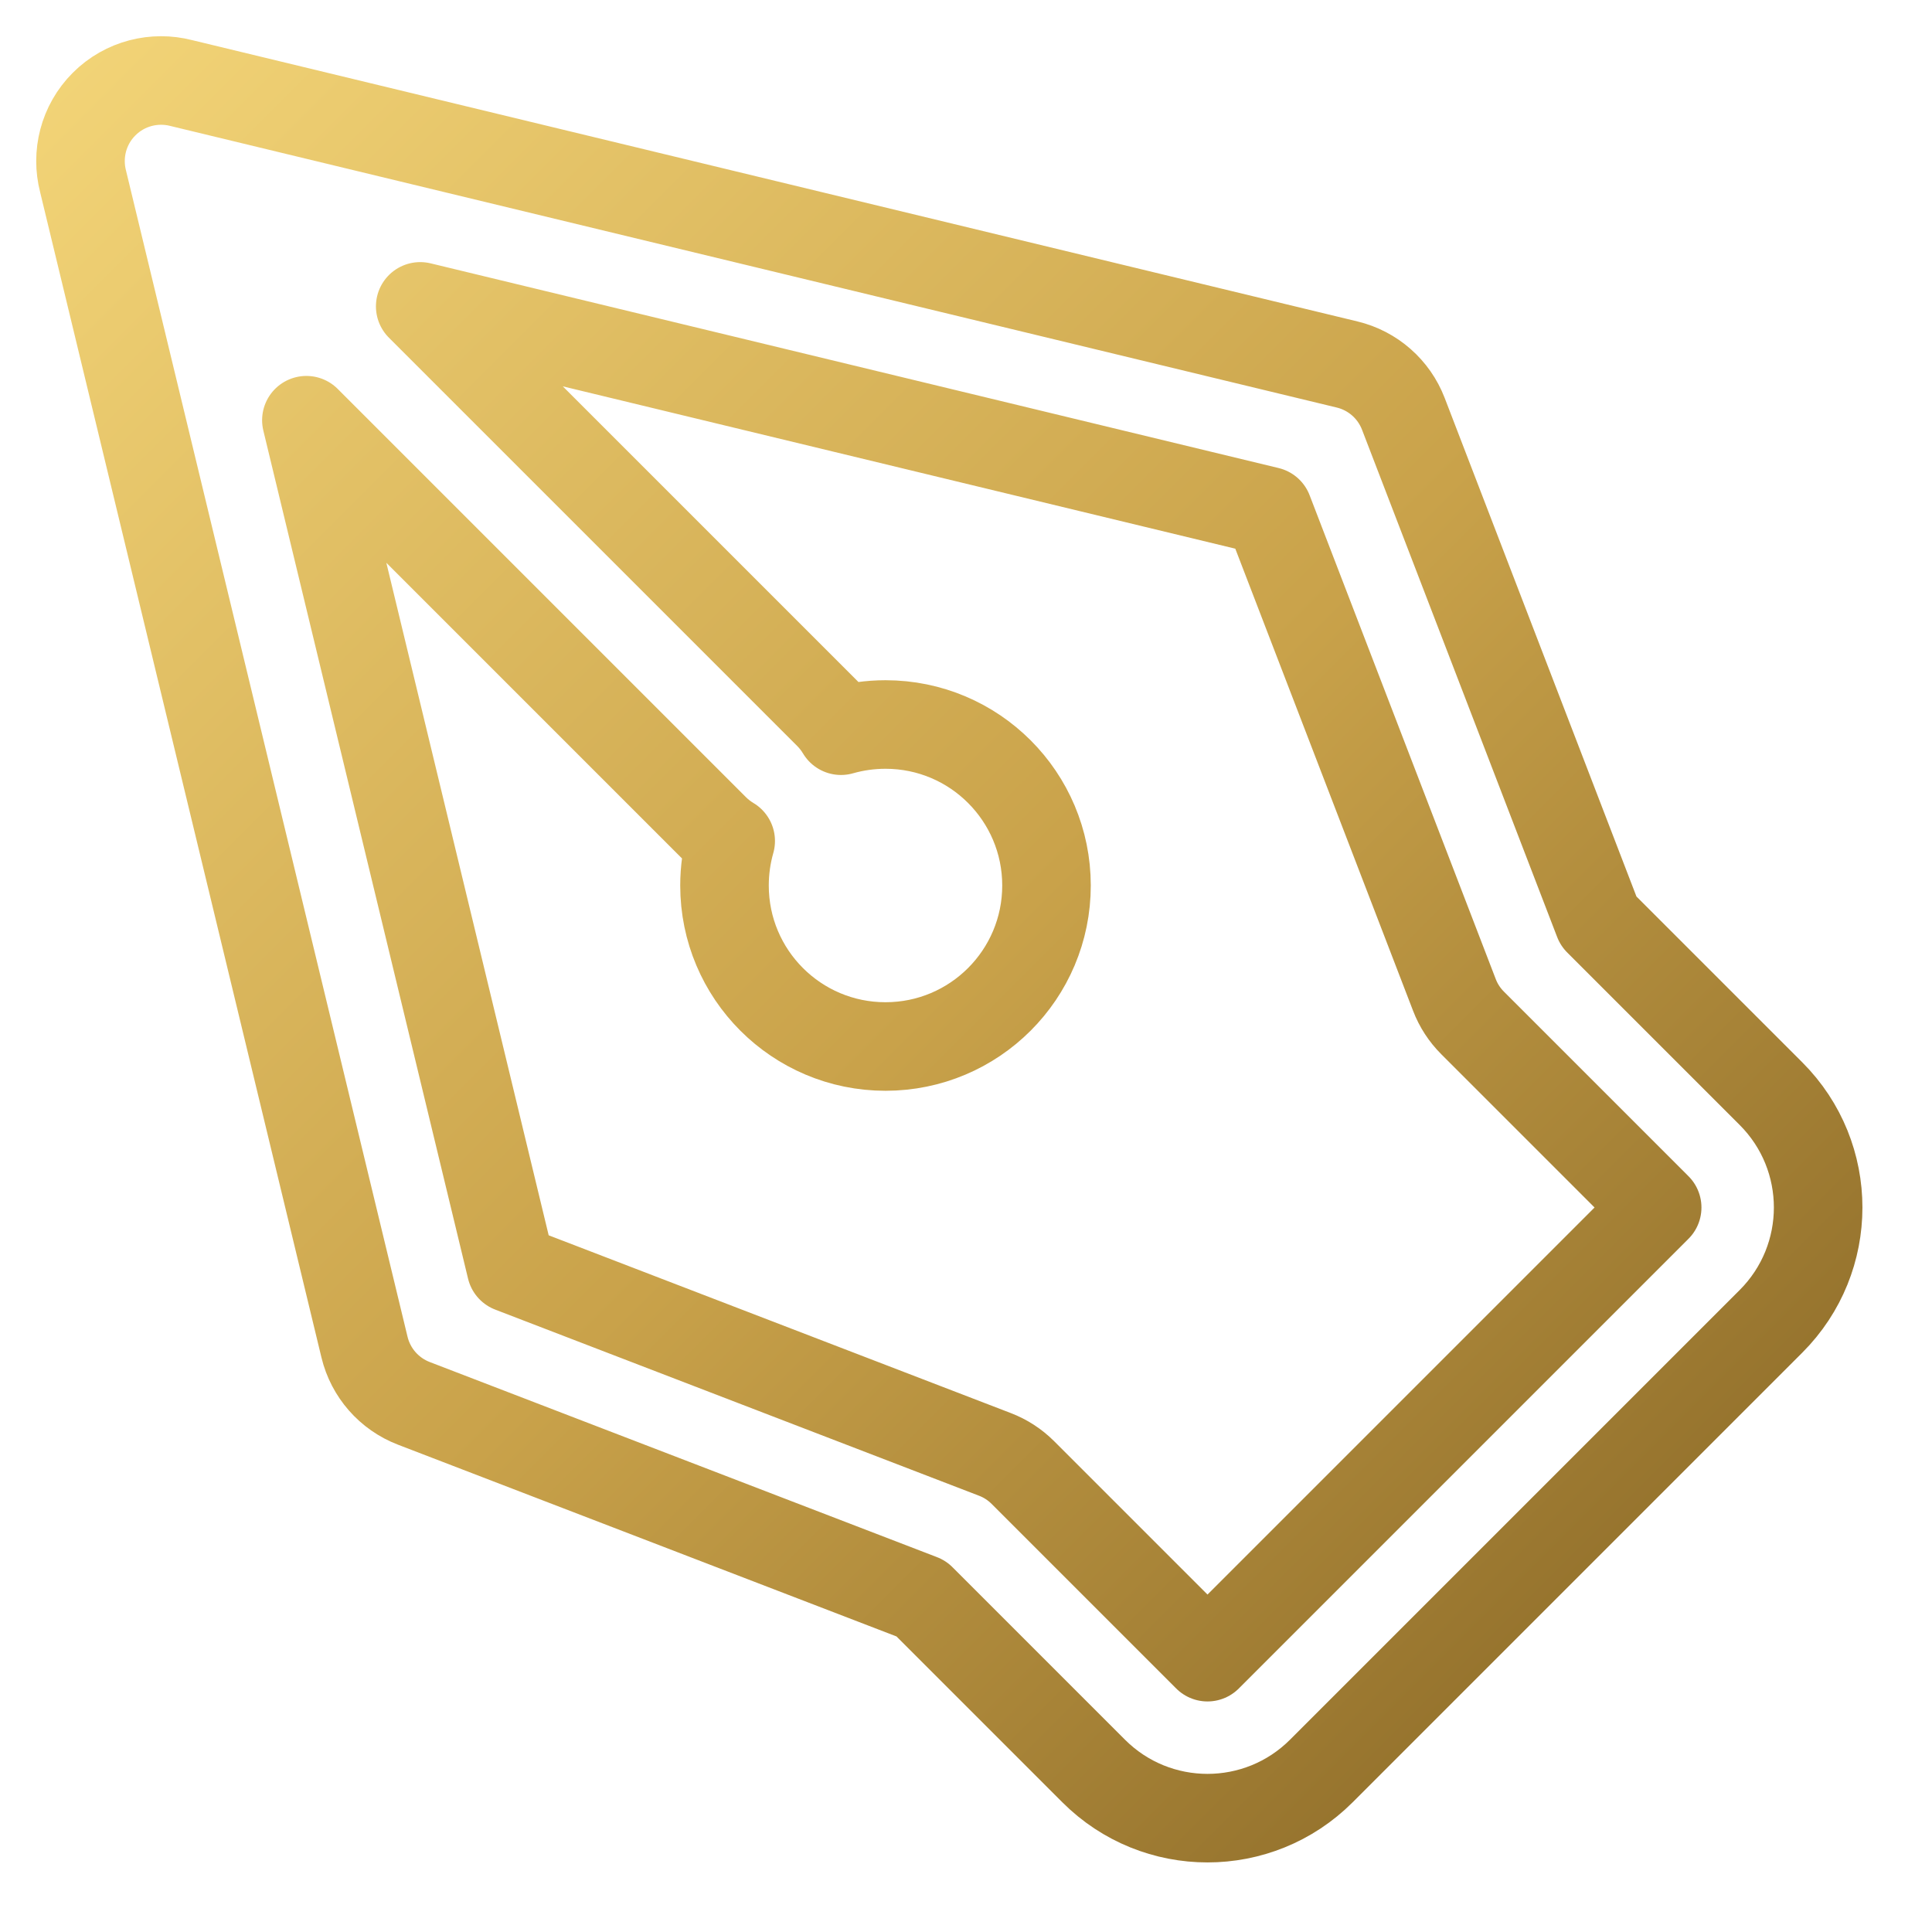
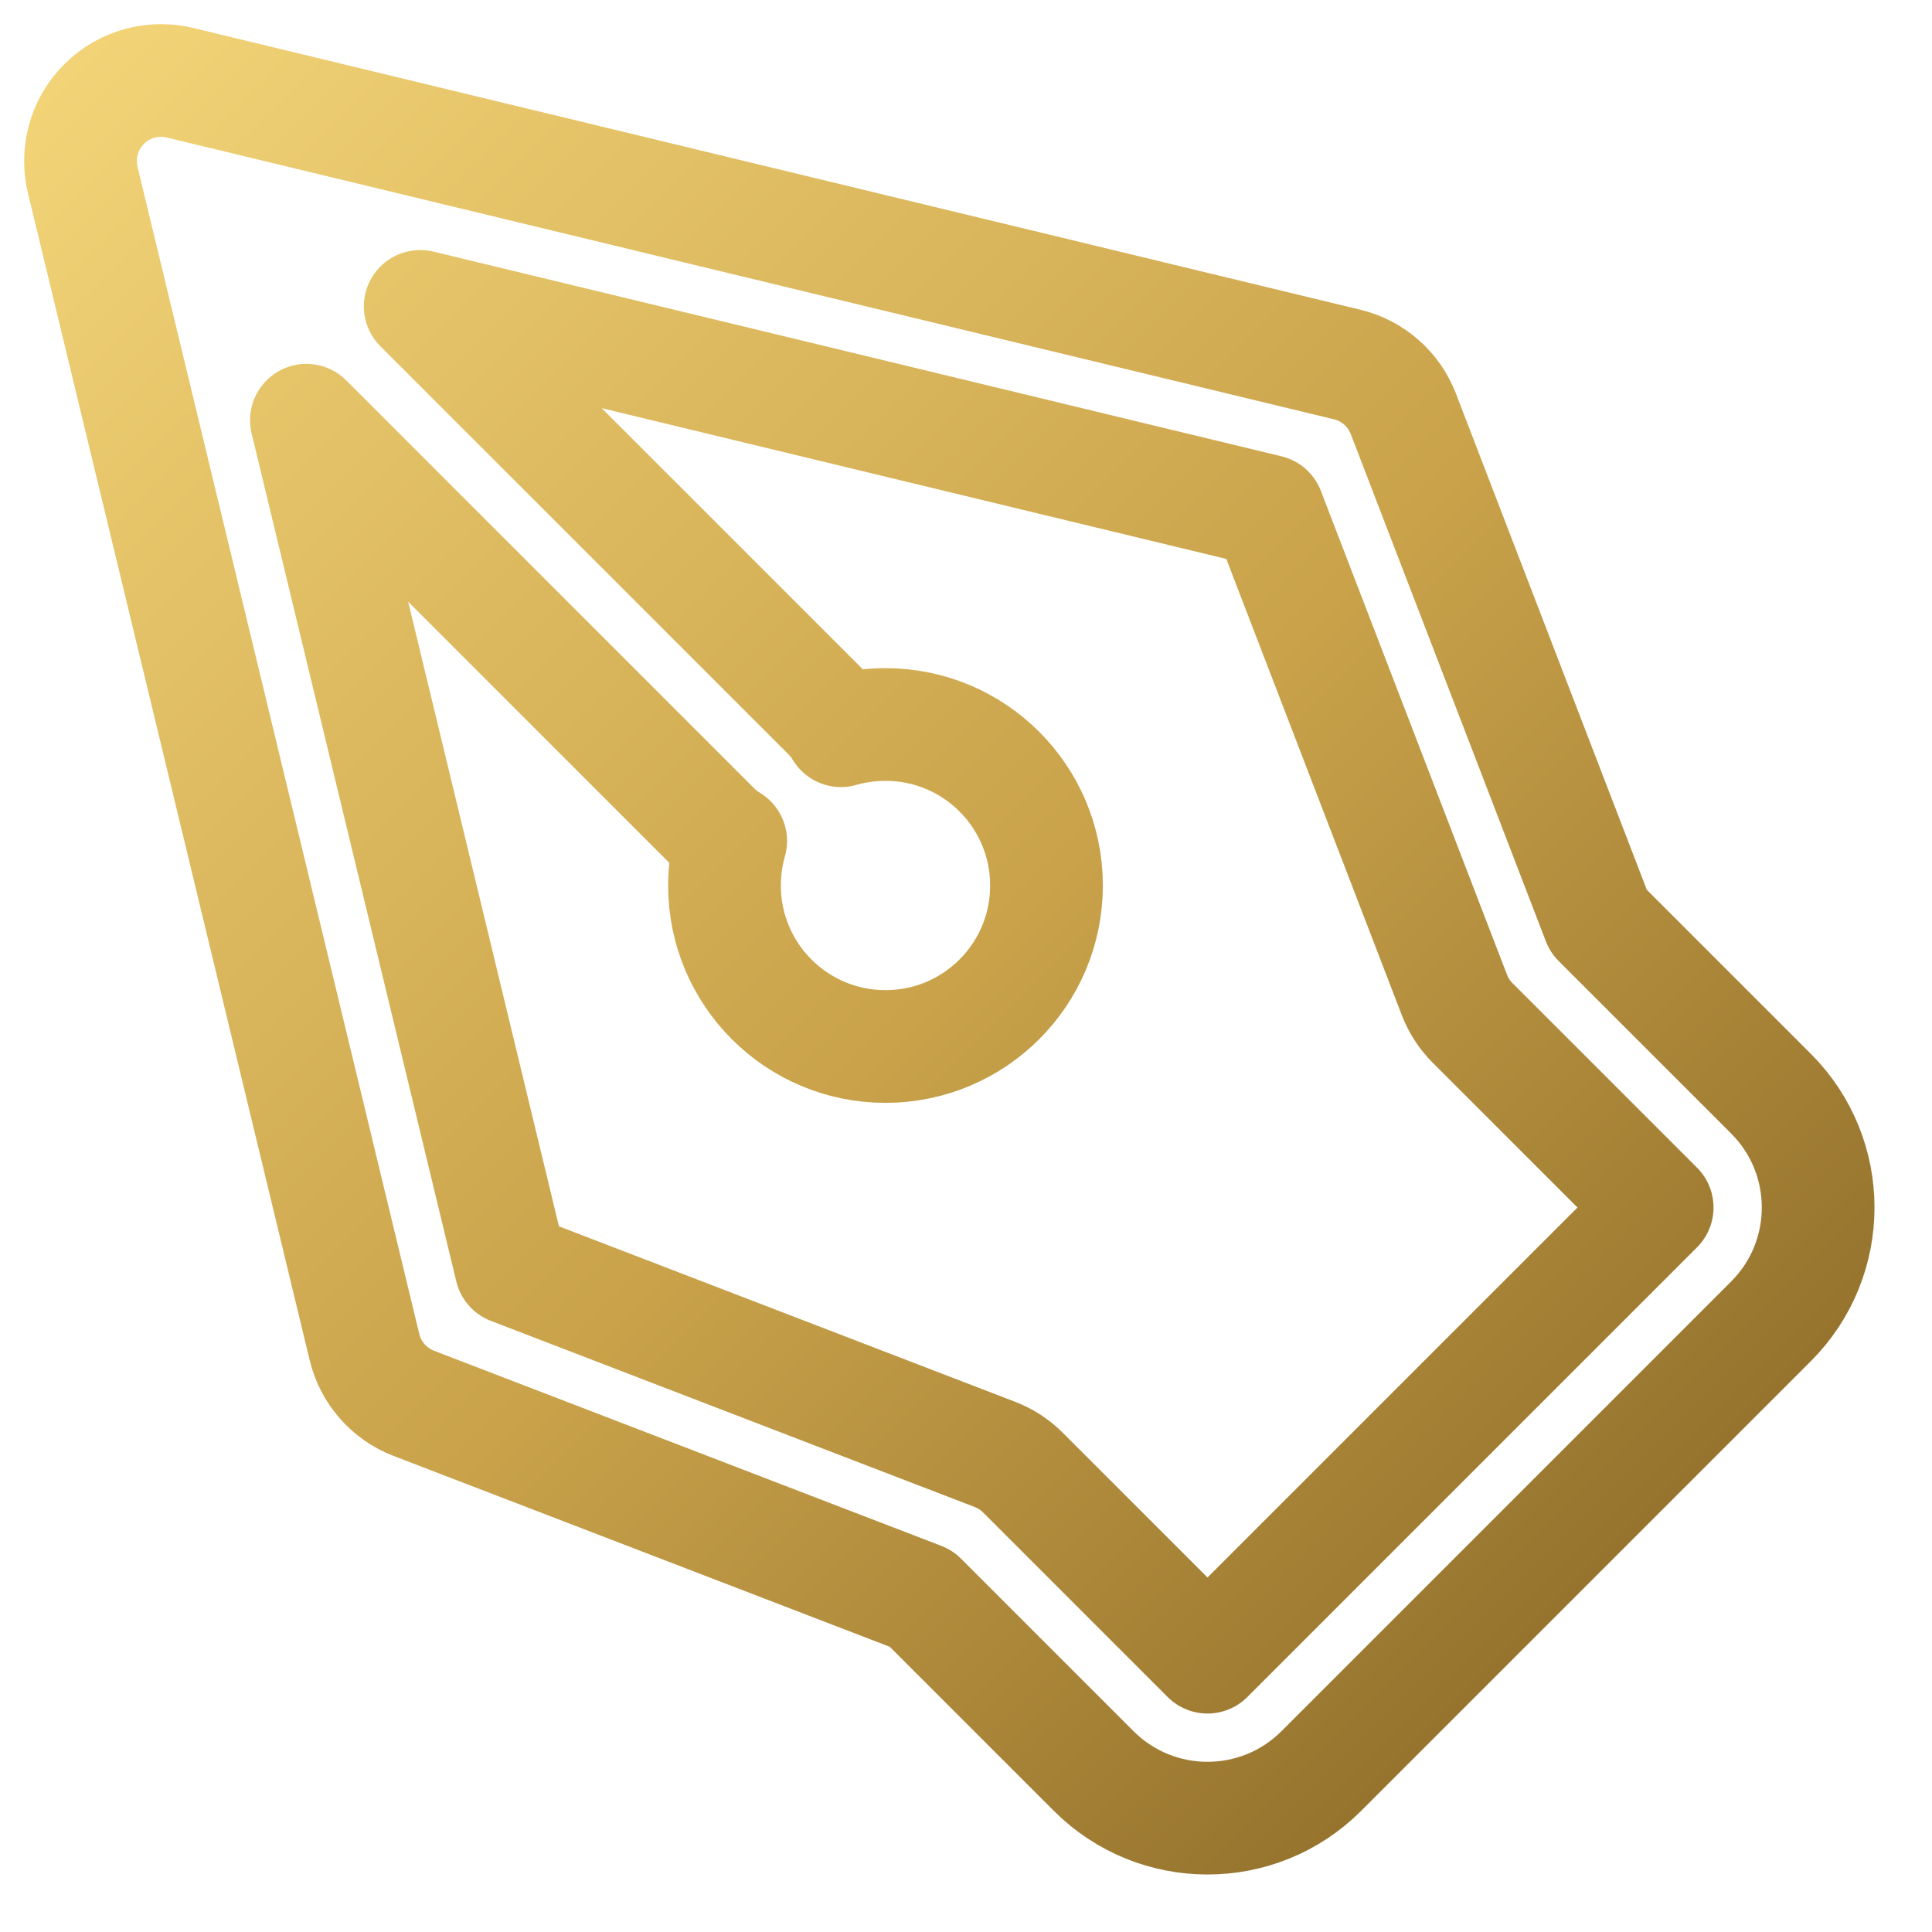
- <svg xmlns="http://www.w3.org/2000/svg" width="40" height="40" viewBox="0 0 24 24" fill="none">
+ <svg xmlns="http://www.w3.org/2000/svg" width="28" height="28" viewBox="0 0 24 24" fill="none">
  <defs>
    <linearGradient id="brass" x1="0" y1="0" x2="24" y2="24" gradientUnits="userSpaceOnUse">
      <stop offset="0" stop-color="#F5D77A" />
      <stop offset="0.5" stop-color="#C9A24A" />
      <stop offset="1" stop-color="#7A5A1E" />
    </linearGradient>
  </defs>
-   <path fill-rule="evenodd" clip-rule="evenodd" fill="none" stroke="url(#brass)" stroke-width="1.1" stroke-linejoin="round" stroke-linecap="round" d="M1.293 1.293C1.553 1.033 1.921 0.946 2.253 1.032L16.735 4.528C17.054 4.605 17.315 4.834 17.433 5.141L19.857 11.443L22 13.586C22.781 14.367 22.781 15.633 22 16.414L16.414 22C15.633 22.781 14.367 22.781 13.586 22L11.443 19.857L5.141 17.433C4.834 17.315 4.605 17.054 4.528 16.735L1.032 2.253C0.946 1.921 1.033 1.553 1.293 1.293ZM8.879 10.293L3.806 5.22L6.349 15.755L12.359 18.067C12.49 18.117 12.608 18.194 12.707 18.293L15 20.586L20.586 15L18.293 12.707C18.194 12.608 18.117 12.49 18.067 12.359L15.755 6.349L5.22 3.806L10.293 8.879C10.354 8.94 10.405 9.007 10.447 9.077C10.623 9.027 10.808 9 11 9C12.105 9 13 9.895 13 11C13 12.105 12.105 13 11 13C9.895 13 9 12.105 9 11C9 10.808 9.027 10.623 9.077 10.447C9.007 10.405 8.94 10.354 8.879 10.293Z" />
+   <path fill-rule="evenodd" clip-rule="evenodd" fill="none" stroke="url(#brass)" stroke-width="1.4" stroke-linejoin="round" stroke-linecap="round" d="M1.293 1.293C1.553 1.033 1.921 0.946 2.253 1.032L16.735 4.528C17.054 4.605 17.315 4.834 17.433 5.141L19.857 11.443L22 13.586C22.781 14.367 22.781 15.633 22 16.414L16.414 22C15.633 22.781 14.367 22.781 13.586 22L11.443 19.857L5.141 17.433C4.834 17.315 4.605 17.054 4.528 16.735L1.032 2.253C0.946 1.921 1.033 1.553 1.293 1.293ZM8.879 10.293L3.806 5.22L6.349 15.755L12.359 18.067C12.49 18.117 12.608 18.194 12.707 18.293L15 20.586L20.586 15L18.293 12.707C18.194 12.608 18.117 12.49 18.067 12.359L15.755 6.349L5.22 3.806L10.293 8.879C10.354 8.94 10.405 9.007 10.447 9.077C10.623 9.027 10.808 9 11 9C12.105 9 13 9.895 13 11C13 12.105 12.105 13 11 13C9.895 13 9 12.105 9 11C9 10.808 9.027 10.623 9.077 10.447C9.007 10.405 8.94 10.354 8.879 10.293Z" />
</svg>
